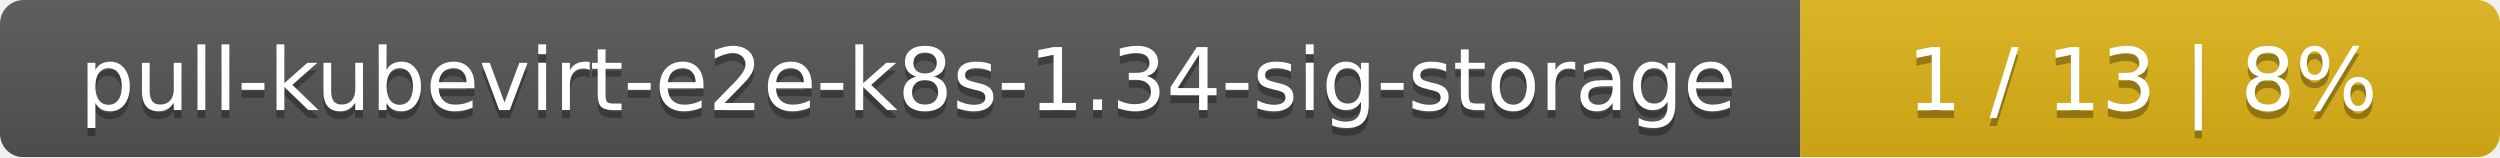
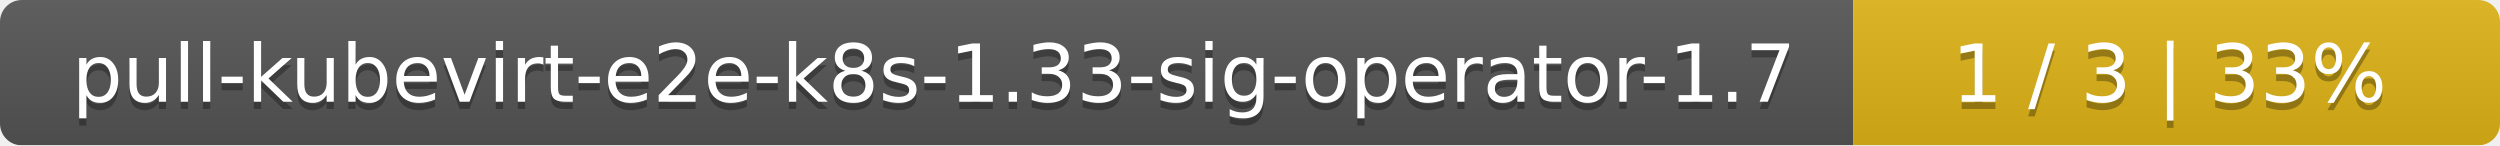
- <svg xmlns="http://www.w3.org/2000/svg" width="318" height="20">
+ <svg xmlns="http://www.w3.org/2000/svg" width="344" height="20">
  <linearGradient id="smooth" x2="0" y2="100%">
    <stop offset="0" stop-color="#bbb" stop-opacity=".1" />
    <stop offset="1" stop-opacity=".1" />
  </linearGradient>
  <mask id="round">
-     <rect width="318" height="20" rx="3" fill="#fff" />
+     <rect width="344" height="20" rx="3" fill="#fff" />
  </mask>
  <g mask="url(#round)">
-     <rect width="229" height="20" fill="#555" />
-     <rect x="229" width="89" height="20" fill="#dfb317" />
-     <rect width="318" height="20" fill="url(#smooth)" />
+     <rect width="255" height="20" fill="#555" />
+     <rect x="255" width="89" height="20" fill="#dfb317" />
+     <rect width="344" height="20" fill="url(#smooth)" />
  </g>
  <g fill="#fff" text-anchor="middle" font-family="DejaVu Sans,Verdana,Geneva,sans-serif" font-size="11">
-     <text x="115.5" y="15" fill="#010101" fill-opacity=".3">pull-kubevirt-e2e-k8s-1.34-sig-storage</text>
-     <text x="115.5" y="14">pull-kubevirt-e2e-k8s-1.34-sig-storage</text>
-     <text x="272.5" y="15" fill="#010101" fill-opacity=".3">1 / 13    |    8%</text>
-     <text x="272.5" y="14">1 / 13    |    8%</text>
+     <text x="128.5" y="15" fill="#010101" fill-opacity=".3">pull-kubevirt-e2e-k8s-1.33-sig-operator-1.7</text>
+     <text x="128.5" y="14">pull-kubevirt-e2e-k8s-1.33-sig-operator-1.7</text>
+     <text x="298.5" y="15" fill="#010101" fill-opacity=".3">1 / 3    |    33%</text>
+     <text x="298.5" y="14">1 / 3    |    33%</text>
  </g>
</svg>
